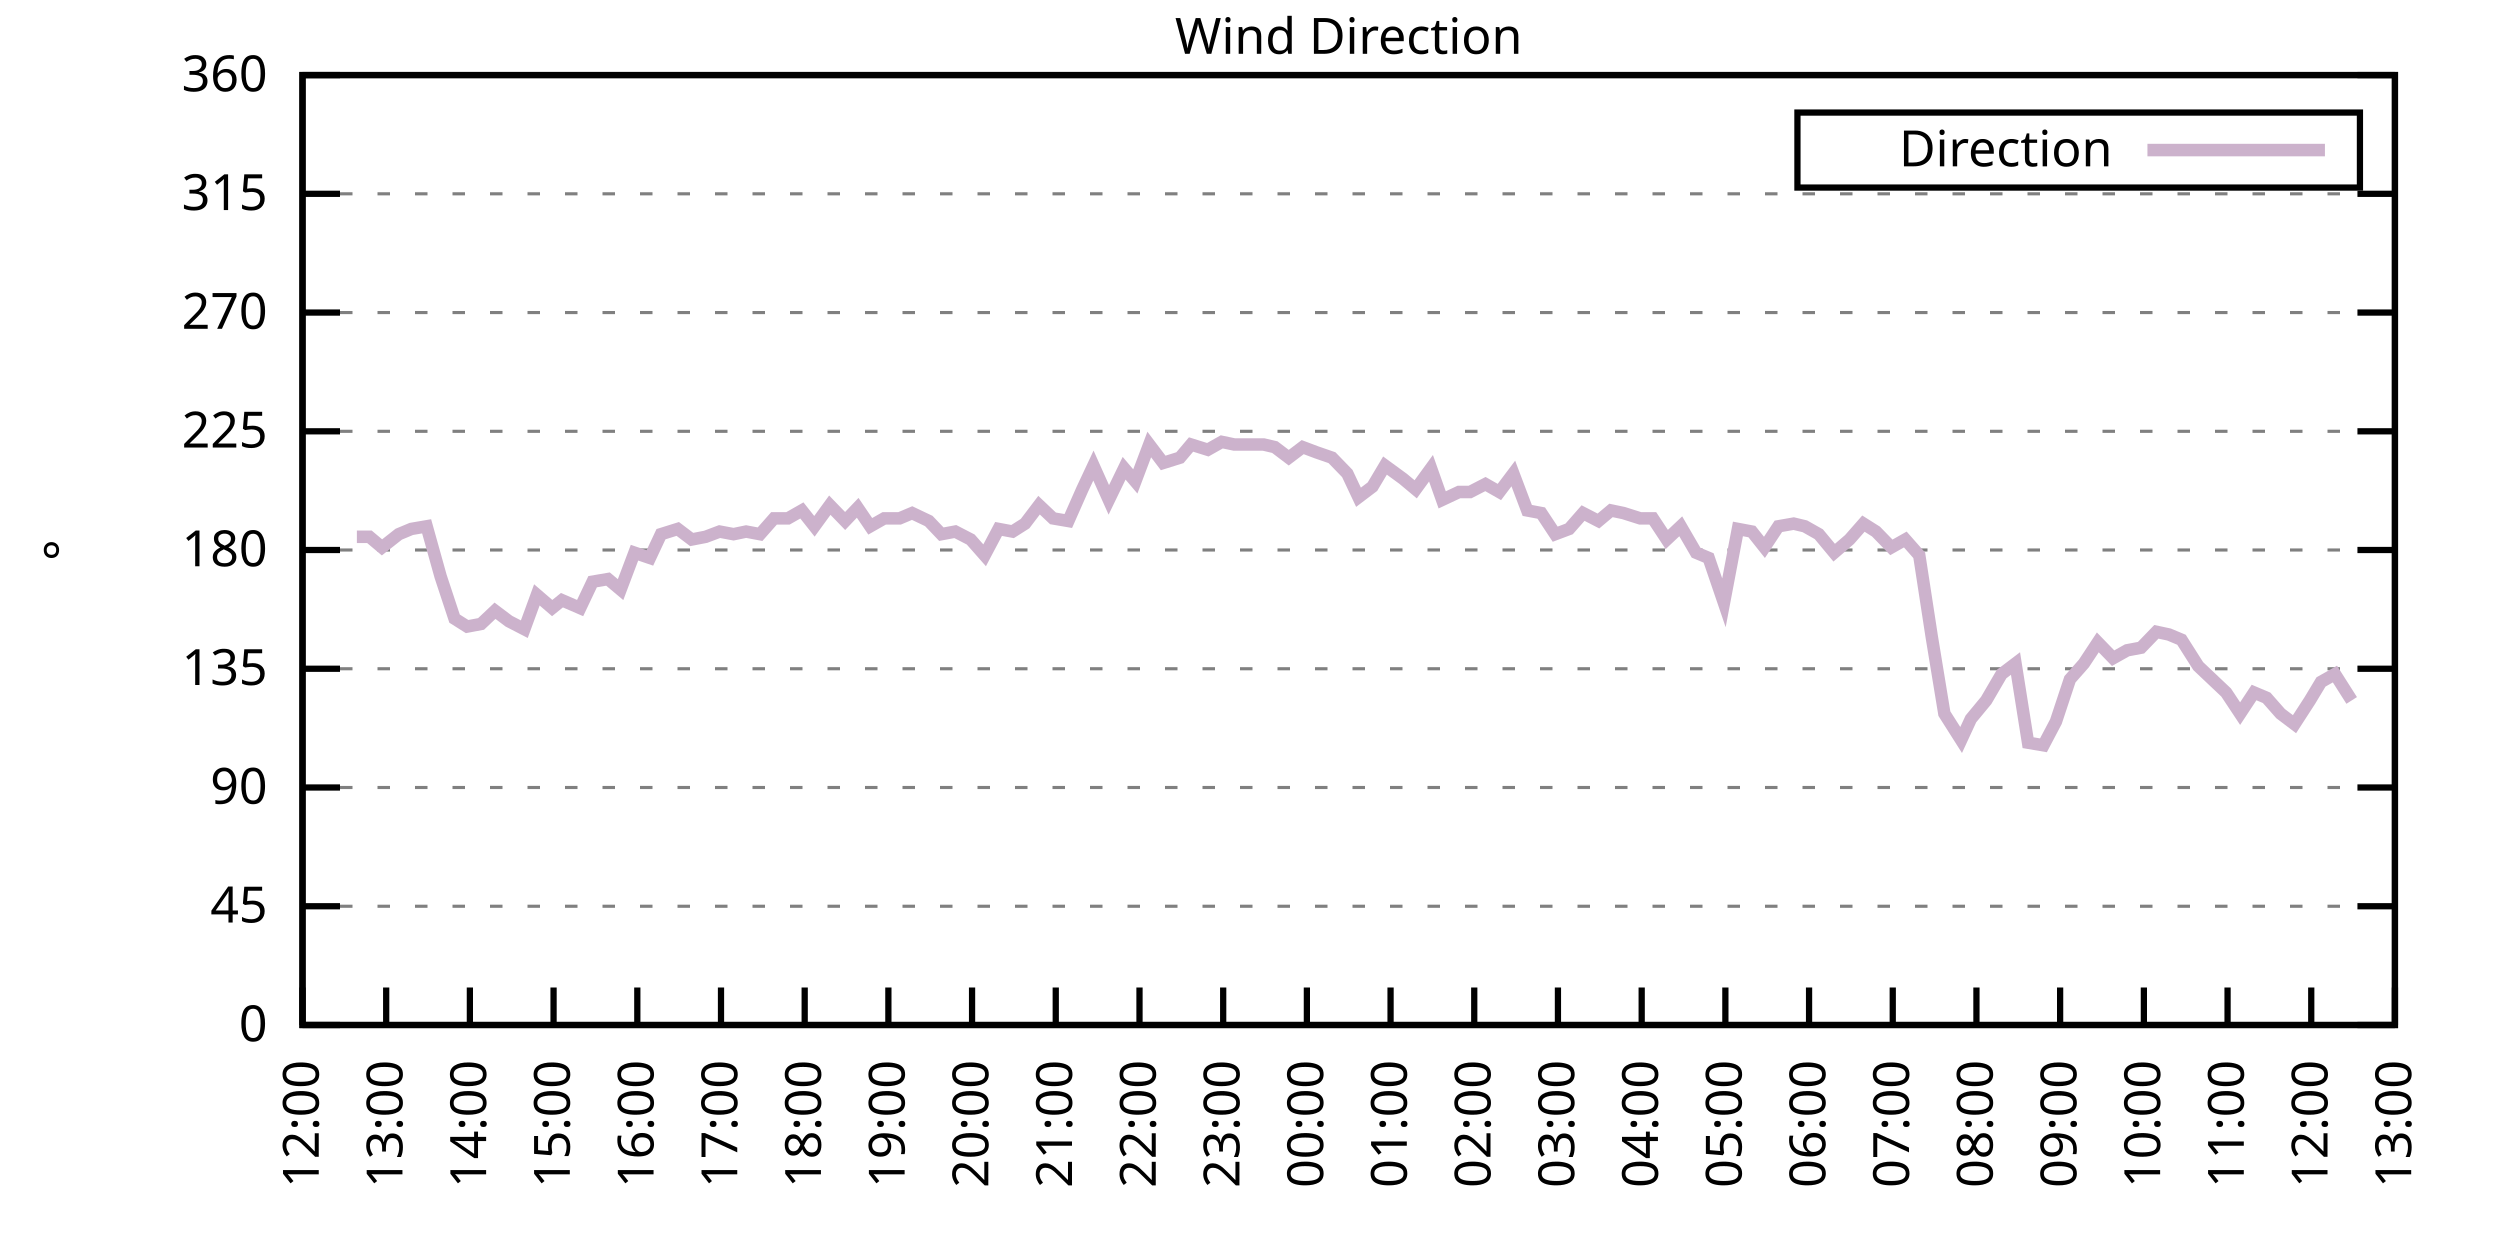
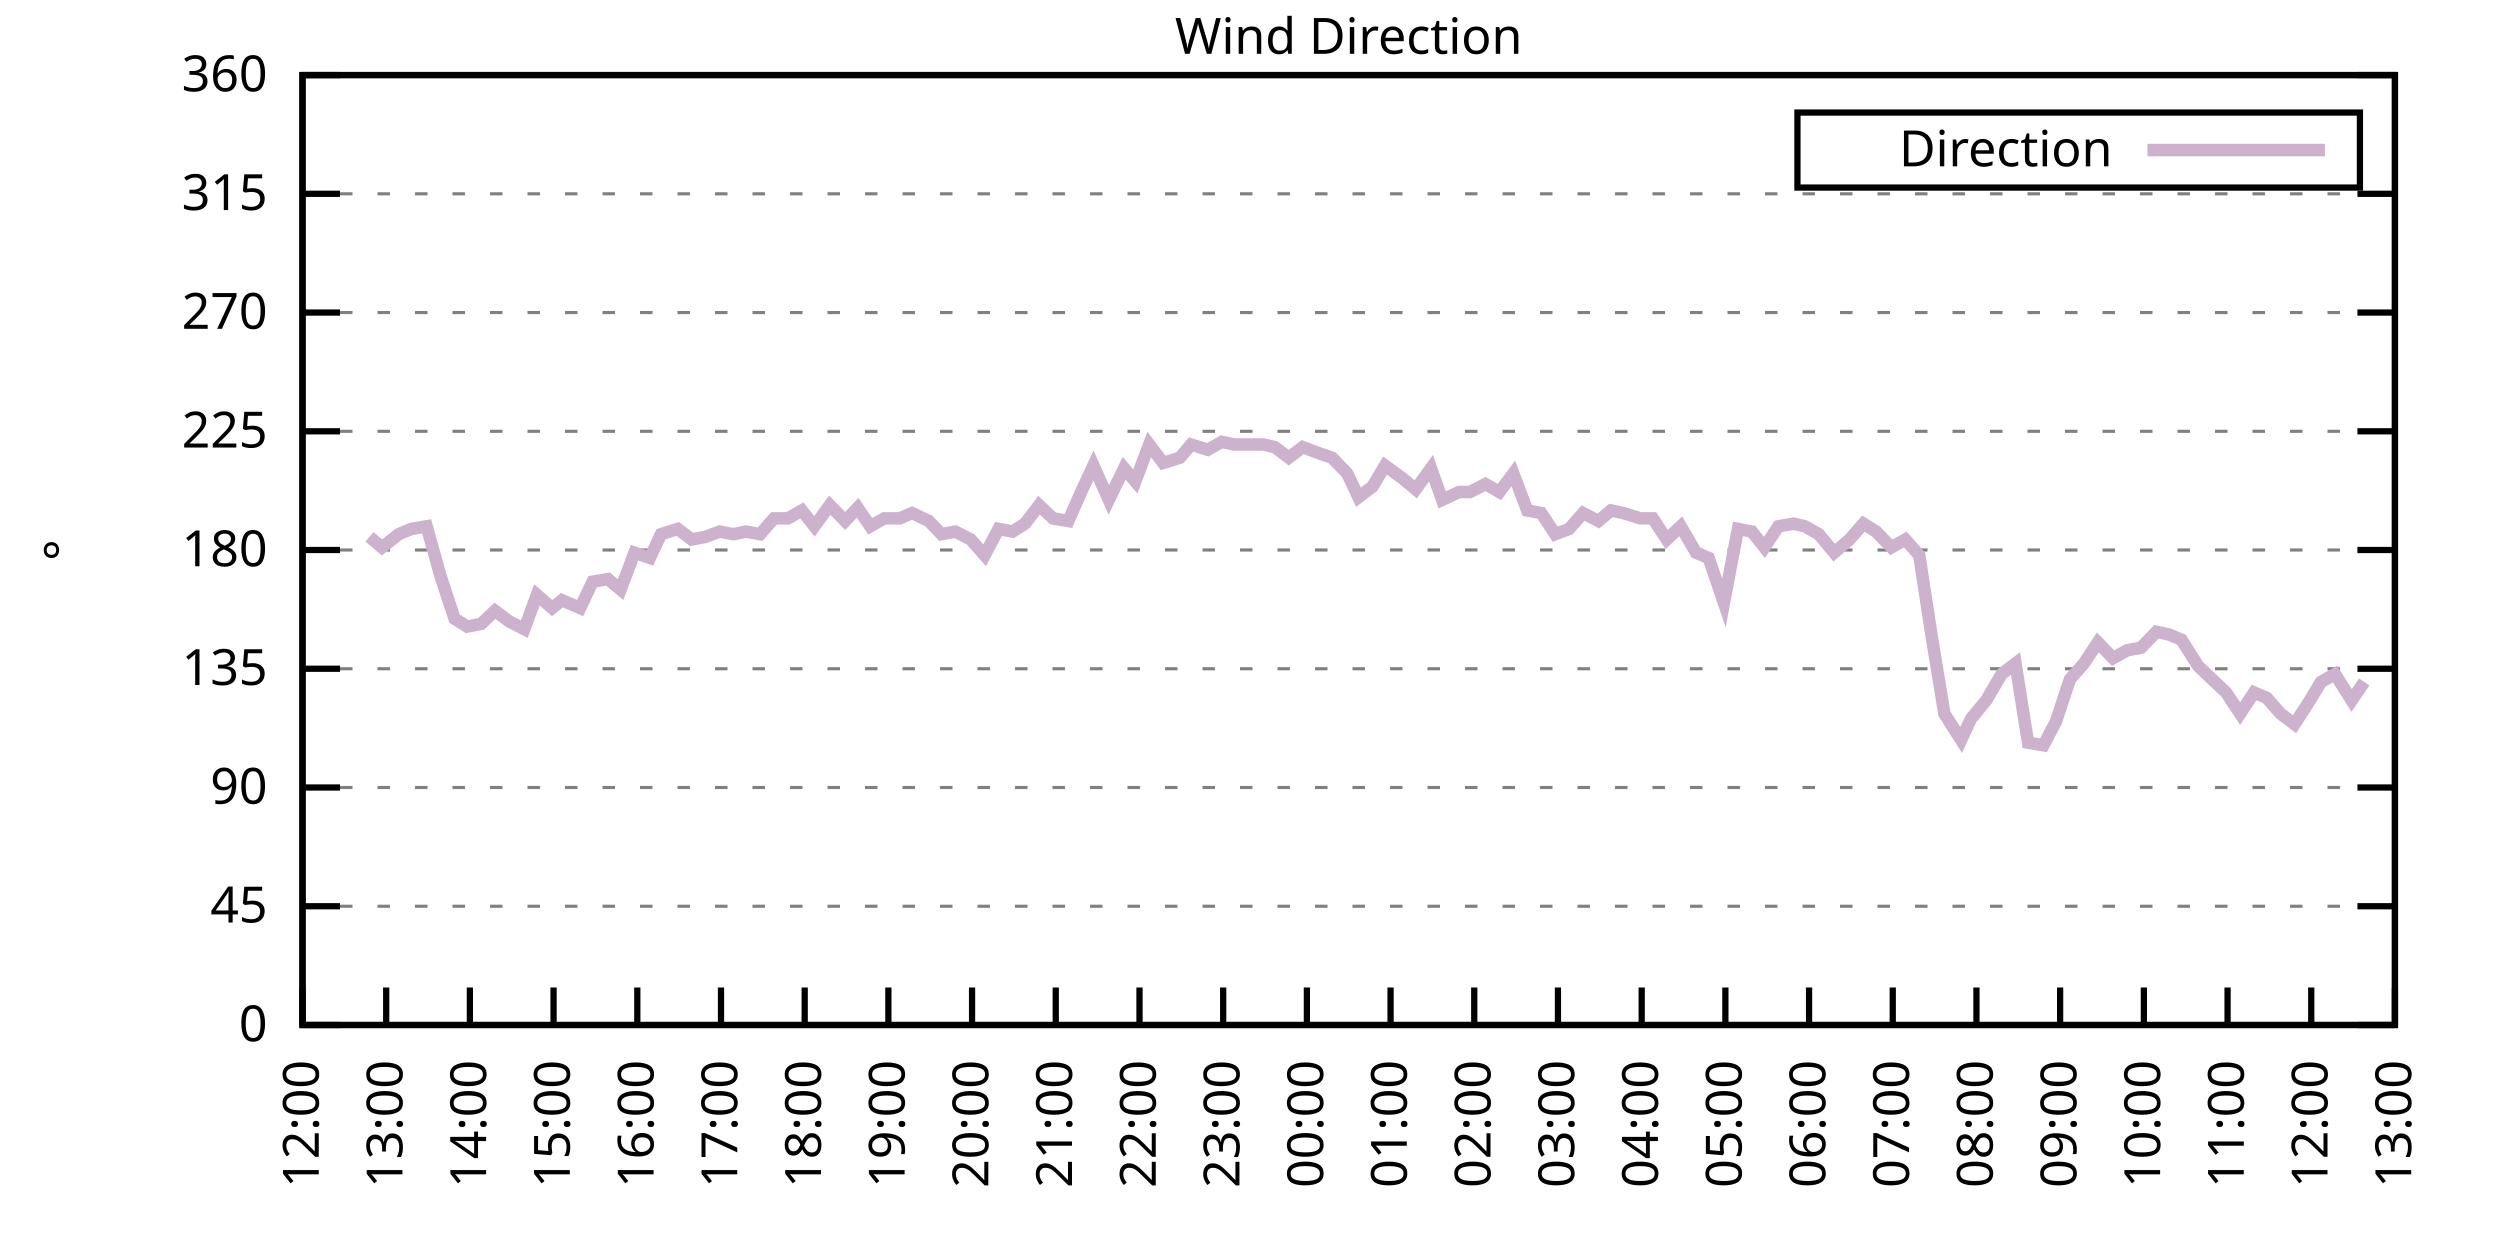
<svg xmlns="http://www.w3.org/2000/svg" xmlns:xlink="http://www.w3.org/1999/xlink" width="400" height="200" viewBox="0 0 400 200">
  <g id="gnuplot_canvas">
    <rect x="0" y="0" width="400" height="200" fill="none" />
    <defs>
      <circle id="gpDot" r="0.5" stroke-width="0.5" stroke="currentColor" />
      <path id="gpPt0" stroke-width="0.333" stroke="currentColor" d="M-1,0 h2 M0,-1 v2" />
      <path id="gpPt1" stroke-width="0.333" stroke="currentColor" d="M-1,-1 L1,1 M1,-1 L-1,1" />
      <path id="gpPt2" stroke-width="0.333" stroke="currentColor" d="M-1,0 L1,0 M0,-1 L0,1 M-1,-1 L1,1 M-1,1 L1,-1" />
      <rect id="gpPt3" stroke-width="0.333" stroke="currentColor" x="-1" y="-1" width="2" height="2" />
      <rect id="gpPt4" stroke-width="0.333" stroke="currentColor" fill="currentColor" x="-1" y="-1" width="2" height="2" />
      <circle id="gpPt5" stroke-width="0.333" stroke="currentColor" cx="0" cy="0" r="1" />
      <use xlink:href="#gpPt5" id="gpPt6" fill="currentColor" stroke="none" />
      <path id="gpPt7" stroke-width="0.333" stroke="currentColor" d="M0,-1.33 L-1.33,0.67 L1.33,0.67 z" />
      <use xlink:href="#gpPt7" id="gpPt8" fill="currentColor" stroke="none" />
      <use xlink:href="#gpPt7" id="gpPt9" stroke="currentColor" transform="rotate(180)" />
      <use xlink:href="#gpPt9" id="gpPt10" fill="currentColor" stroke="none" />
      <use xlink:href="#gpPt3" id="gpPt11" stroke="currentColor" transform="rotate(45)" />
      <use xlink:href="#gpPt11" id="gpPt12" fill="currentColor" stroke="none" />
      <path id="gpPt13" stroke-width="0.333" stroke="currentColor" d="M0,1.330 L1.265,0.411 L0.782,-1.067 L-0.782,-1.076 L-1.265,0.411 z" />
      <use xlink:href="#gpPt13" id="gpPt14" fill="currentColor" stroke="none" />
      <filter id="textbox" filterUnits="objectBoundingBox" x="0" y="0" height="1" width="1">
        <feFlood flood-color="white" flood-opacity="1" result="bgnd" />
        <feComposite in="SourceGraphic" in2="bgnd" operator="atop" />
      </filter>
      <filter id="greybox" filterUnits="objectBoundingBox" x="0" y="0" height="1" width="1">
        <feFlood flood-color="lightgrey" flood-opacity="1" result="grey" />
        <feComposite in="SourceGraphic" in2="grey" operator="atop" />
      </filter>
    </defs>
    <g fill="none" color="white" stroke="currentColor" stroke-width="1.00" stroke-linecap="butt" stroke-linejoin="miter">
</g>
    <g fill="none" color="black" stroke="currentColor" stroke-width="1.00" stroke-linecap="butt" stroke-linejoin="miter">
      <g stroke="none" shape-rendering="crispEdges">
        <polygon fill="rgb(255, 255, 255)" points="48.40,164.00 383.18,164.00 383.18,12.02 48.40,12.02 " />
      </g>
    </g>
    <g fill="none" color="black" stroke="currentColor" stroke-width="1.00" stroke-linecap="butt" stroke-linejoin="miter">
</g>
    <g fill="none" color="black" stroke="black" stroke-width="0.50" stroke-linecap="butt" stroke-linejoin="miter">
</g>
    <g fill="none" color="gray" stroke="currentColor" stroke-width="0.50" stroke-linecap="butt" stroke-linejoin="miter">
      <path stroke="gray" stroke-dasharray="2,4" class="gridline" d="M48.40,164.00 L383.19,164.00  " />
    </g>
    <g fill="none" color="gray" stroke="gray" stroke-width="1.00" stroke-linecap="butt" stroke-linejoin="miter">
</g>
    <g fill="none" color="black" stroke="currentColor" stroke-width="1.00" stroke-linecap="butt" stroke-linejoin="miter">
      <path stroke="black" d="M48.40,164.00 L54.40,164.00 M383.19,164.00 L377.19,164.00  " />
      <g transform="translate(42.80,166.60)" stroke="none" fill="black" font-family="Sans" font-size="8.00" text-anchor="end">
        <text>
          <tspan font-family="Sans"> 0</tspan>
        </text>
      </g>
    </g>
    <g fill="none" color="black" stroke="currentColor" stroke-width="1.00" stroke-linecap="butt" stroke-linejoin="miter">
</g>
    <g fill="none" color="black" stroke="black" stroke-width="0.50" stroke-linecap="butt" stroke-linejoin="miter">
</g>
    <g fill="none" color="gray" stroke="currentColor" stroke-width="0.50" stroke-linecap="butt" stroke-linejoin="miter">
      <path stroke="gray" stroke-dasharray="2,4" class="gridline" d="M48.40,145.00 L383.19,145.00  " />
    </g>
    <g fill="none" color="gray" stroke="gray" stroke-width="1.00" stroke-linecap="butt" stroke-linejoin="miter">
</g>
    <g fill="none" color="black" stroke="currentColor" stroke-width="1.00" stroke-linecap="butt" stroke-linejoin="miter">
      <path stroke="black" d="M48.40,145.00 L54.40,145.00 M383.19,145.00 L377.19,145.00  " />
      <g transform="translate(42.80,147.60)" stroke="none" fill="black" font-family="Sans" font-size="8.00" text-anchor="end">
        <text>
          <tspan font-family="Sans"> 45</tspan>
        </text>
      </g>
    </g>
    <g fill="none" color="black" stroke="currentColor" stroke-width="1.00" stroke-linecap="butt" stroke-linejoin="miter">
</g>
    <g fill="none" color="black" stroke="black" stroke-width="0.50" stroke-linecap="butt" stroke-linejoin="miter">
</g>
    <g fill="none" color="gray" stroke="currentColor" stroke-width="0.50" stroke-linecap="butt" stroke-linejoin="miter">
      <path stroke="gray" stroke-dasharray="2,4" class="gridline" d="M48.40,126.00 L383.19,126.00  " />
    </g>
    <g fill="none" color="gray" stroke="gray" stroke-width="1.00" stroke-linecap="butt" stroke-linejoin="miter">
</g>
    <g fill="none" color="black" stroke="currentColor" stroke-width="1.00" stroke-linecap="butt" stroke-linejoin="miter">
      <path stroke="black" d="M48.40,126.00 L54.40,126.00 M383.19,126.00 L377.19,126.00  " />
      <g transform="translate(42.80,128.60)" stroke="none" fill="black" font-family="Sans" font-size="8.00" text-anchor="end">
        <text>
          <tspan font-family="Sans"> 90</tspan>
        </text>
      </g>
    </g>
    <g fill="none" color="black" stroke="currentColor" stroke-width="1.00" stroke-linecap="butt" stroke-linejoin="miter">
</g>
    <g fill="none" color="black" stroke="black" stroke-width="0.50" stroke-linecap="butt" stroke-linejoin="miter">
</g>
    <g fill="none" color="gray" stroke="currentColor" stroke-width="0.50" stroke-linecap="butt" stroke-linejoin="miter">
      <path stroke="gray" stroke-dasharray="2,4" class="gridline" d="M48.40,107.00 L383.19,107.00  " />
    </g>
    <g fill="none" color="gray" stroke="gray" stroke-width="1.00" stroke-linecap="butt" stroke-linejoin="miter">
</g>
    <g fill="none" color="black" stroke="currentColor" stroke-width="1.00" stroke-linecap="butt" stroke-linejoin="miter">
      <path stroke="black" d="M48.40,107.00 L54.40,107.00 M383.19,107.00 L377.19,107.00  " />
      <g transform="translate(42.80,109.60)" stroke="none" fill="black" font-family="Sans" font-size="8.00" text-anchor="end">
        <text>
          <tspan font-family="Sans"> 135</tspan>
        </text>
      </g>
    </g>
    <g fill="none" color="black" stroke="currentColor" stroke-width="1.00" stroke-linecap="butt" stroke-linejoin="miter">
</g>
    <g fill="none" color="black" stroke="black" stroke-width="0.50" stroke-linecap="butt" stroke-linejoin="miter">
</g>
    <g fill="none" color="gray" stroke="currentColor" stroke-width="0.50" stroke-linecap="butt" stroke-linejoin="miter">
      <path stroke="gray" stroke-dasharray="2,4" class="gridline" d="M48.40,88.00 L383.19,88.00  " />
    </g>
    <g fill="none" color="gray" stroke="gray" stroke-width="1.00" stroke-linecap="butt" stroke-linejoin="miter">
</g>
    <g fill="none" color="black" stroke="currentColor" stroke-width="1.00" stroke-linecap="butt" stroke-linejoin="miter">
      <path stroke="black" d="M48.40,88.00 L54.40,88.00 M383.19,88.00 L377.19,88.00  " />
      <g transform="translate(42.80,90.60)" stroke="none" fill="black" font-family="Sans" font-size="8.00" text-anchor="end">
        <text>
          <tspan font-family="Sans"> 180</tspan>
        </text>
      </g>
    </g>
    <g fill="none" color="black" stroke="currentColor" stroke-width="1.00" stroke-linecap="butt" stroke-linejoin="miter">
</g>
    <g fill="none" color="black" stroke="black" stroke-width="0.50" stroke-linecap="butt" stroke-linejoin="miter">
</g>
    <g fill="none" color="gray" stroke="currentColor" stroke-width="0.50" stroke-linecap="butt" stroke-linejoin="miter">
      <path stroke="gray" stroke-dasharray="2,4" class="gridline" d="M48.40,69.01 L383.19,69.01  " />
    </g>
    <g fill="none" color="gray" stroke="gray" stroke-width="1.00" stroke-linecap="butt" stroke-linejoin="miter">
</g>
    <g fill="none" color="black" stroke="currentColor" stroke-width="1.00" stroke-linecap="butt" stroke-linejoin="miter">
      <path stroke="black" d="M48.40,69.01 L54.40,69.01 M383.19,69.01 L377.19,69.01  " />
      <g transform="translate(42.80,71.61)" stroke="none" fill="black" font-family="Sans" font-size="8.00" text-anchor="end">
        <text>
          <tspan font-family="Sans"> 225</tspan>
        </text>
      </g>
    </g>
    <g fill="none" color="black" stroke="currentColor" stroke-width="1.00" stroke-linecap="butt" stroke-linejoin="miter">
</g>
    <g fill="none" color="black" stroke="black" stroke-width="0.50" stroke-linecap="butt" stroke-linejoin="miter">
</g>
    <g fill="none" color="gray" stroke="currentColor" stroke-width="0.50" stroke-linecap="butt" stroke-linejoin="miter">
      <path stroke="gray" stroke-dasharray="2,4" class="gridline" d="M48.40,50.01 L383.19,50.01  " />
    </g>
    <g fill="none" color="gray" stroke="gray" stroke-width="1.00" stroke-linecap="butt" stroke-linejoin="miter">
</g>
    <g fill="none" color="black" stroke="currentColor" stroke-width="1.00" stroke-linecap="butt" stroke-linejoin="miter">
      <path stroke="black" d="M48.40,50.01 L54.40,50.01 M383.19,50.01 L377.19,50.01  " />
      <g transform="translate(42.80,52.61)" stroke="none" fill="black" font-family="Sans" font-size="8.00" text-anchor="end">
        <text>
          <tspan font-family="Sans"> 270</tspan>
        </text>
      </g>
    </g>
    <g fill="none" color="black" stroke="currentColor" stroke-width="1.00" stroke-linecap="butt" stroke-linejoin="miter">
</g>
    <g fill="none" color="black" stroke="black" stroke-width="0.50" stroke-linecap="butt" stroke-linejoin="miter">
</g>
    <g fill="none" color="gray" stroke="currentColor" stroke-width="0.50" stroke-linecap="butt" stroke-linejoin="miter">
      <path stroke="gray" stroke-dasharray="2,4" class="gridline" d="M48.40,31.01 L383.19,31.01  " />
    </g>
    <g fill="none" color="gray" stroke="gray" stroke-width="1.00" stroke-linecap="butt" stroke-linejoin="miter">
</g>
    <g fill="none" color="black" stroke="currentColor" stroke-width="1.00" stroke-linecap="butt" stroke-linejoin="miter">
      <path stroke="black" d="M48.40,31.01 L54.40,31.01 M383.19,31.01 L377.19,31.01  " />
      <g transform="translate(42.80,33.61)" stroke="none" fill="black" font-family="Sans" font-size="8.00" text-anchor="end">
        <text>
          <tspan font-family="Sans"> 315</tspan>
        </text>
      </g>
    </g>
    <g fill="none" color="black" stroke="currentColor" stroke-width="1.00" stroke-linecap="butt" stroke-linejoin="miter">
</g>
    <g fill="none" color="black" stroke="black" stroke-width="0.50" stroke-linecap="butt" stroke-linejoin="miter">
</g>
    <g fill="none" color="gray" stroke="currentColor" stroke-width="0.50" stroke-linecap="butt" stroke-linejoin="miter">
      <path stroke="gray" stroke-dasharray="2,4" class="gridline" d="M48.40,12.01 L383.19,12.01  " />
    </g>
    <g fill="none" color="gray" stroke="gray" stroke-width="1.00" stroke-linecap="butt" stroke-linejoin="miter">
</g>
    <g fill="none" color="black" stroke="currentColor" stroke-width="1.00" stroke-linecap="butt" stroke-linejoin="miter">
      <path stroke="black" d="M48.40,12.01 L54.40,12.01 M383.19,12.01 L377.19,12.01  " />
      <g transform="translate(42.80,14.61)" stroke="none" fill="black" font-family="Sans" font-size="8.00" text-anchor="end">
        <text>
          <tspan font-family="Sans"> 360</tspan>
        </text>
      </g>
    </g>
    <g fill="none" color="black" stroke="currentColor" stroke-width="1.00" stroke-linecap="butt" stroke-linejoin="miter">
      <path stroke="black" d="M48.40,164.00 L48.40,158.00  " />
      <g transform="translate(51.00,169.60) rotate(270.00)" stroke="none" fill="black" font-family="Sans" font-size="8.00" text-anchor="end">
        <text>
          <tspan font-family="Sans">12:00</tspan>
        </text>
      </g>
    </g>
    <g fill="none" color="black" stroke="currentColor" stroke-width="1.00" stroke-linecap="butt" stroke-linejoin="miter">
      <path stroke="black" d="M61.79,164.00 L61.79,158.00  " />
      <g transform="translate(64.39,169.60) rotate(270.00)" stroke="none" fill="black" font-family="Sans" font-size="8.00" text-anchor="end">
        <text>
          <tspan font-family="Sans">13:00</tspan>
        </text>
      </g>
    </g>
    <g fill="none" color="black" stroke="currentColor" stroke-width="1.00" stroke-linecap="butt" stroke-linejoin="miter">
      <path stroke="black" d="M75.18,164.00 L75.18,158.00  " />
      <g transform="translate(77.78,169.60) rotate(270.00)" stroke="none" fill="black" font-family="Sans" font-size="8.00" text-anchor="end">
        <text>
          <tspan font-family="Sans">14:00</tspan>
        </text>
      </g>
    </g>
    <g fill="none" color="black" stroke="currentColor" stroke-width="1.00" stroke-linecap="butt" stroke-linejoin="miter">
      <path stroke="black" d="M88.57,164.00 L88.57,158.00  " />
      <g transform="translate(91.17,169.60) rotate(270.00)" stroke="none" fill="black" font-family="Sans" font-size="8.00" text-anchor="end">
        <text>
          <tspan font-family="Sans">15:00</tspan>
        </text>
      </g>
    </g>
    <g fill="none" color="black" stroke="currentColor" stroke-width="1.00" stroke-linecap="butt" stroke-linejoin="miter">
      <path stroke="black" d="M101.97,164.00 L101.97,158.00  " />
      <g transform="translate(104.57,169.60) rotate(270.00)" stroke="none" fill="black" font-family="Sans" font-size="8.00" text-anchor="end">
        <text>
          <tspan font-family="Sans">16:00</tspan>
        </text>
      </g>
    </g>
    <g fill="none" color="black" stroke="currentColor" stroke-width="1.00" stroke-linecap="butt" stroke-linejoin="miter">
      <path stroke="black" d="M115.36,164.00 L115.36,158.00  " />
      <g transform="translate(117.96,169.60) rotate(270.00)" stroke="none" fill="black" font-family="Sans" font-size="8.00" text-anchor="end">
        <text>
          <tspan font-family="Sans">17:00</tspan>
        </text>
      </g>
    </g>
    <g fill="none" color="black" stroke="currentColor" stroke-width="1.00" stroke-linecap="butt" stroke-linejoin="miter">
      <path stroke="black" d="M128.75,164.00 L128.75,158.00  " />
      <g transform="translate(131.35,169.60) rotate(270.00)" stroke="none" fill="black" font-family="Sans" font-size="8.00" text-anchor="end">
        <text>
          <tspan font-family="Sans">18:00</tspan>
        </text>
      </g>
    </g>
    <g fill="none" color="black" stroke="currentColor" stroke-width="1.00" stroke-linecap="butt" stroke-linejoin="miter">
      <path stroke="black" d="M142.14,164.00 L142.14,158.00  " />
      <g transform="translate(144.74,169.60) rotate(270.00)" stroke="none" fill="black" font-family="Sans" font-size="8.00" text-anchor="end">
        <text>
          <tspan font-family="Sans">19:00</tspan>
        </text>
      </g>
    </g>
    <g fill="none" color="black" stroke="currentColor" stroke-width="1.00" stroke-linecap="butt" stroke-linejoin="miter">
      <path stroke="black" d="M155.53,164.00 L155.53,158.00  " />
      <g transform="translate(158.13,169.60) rotate(270.00)" stroke="none" fill="black" font-family="Sans" font-size="8.00" text-anchor="end">
        <text>
          <tspan font-family="Sans">20:00</tspan>
        </text>
      </g>
    </g>
    <g fill="none" color="black" stroke="currentColor" stroke-width="1.00" stroke-linecap="butt" stroke-linejoin="miter">
      <path stroke="black" d="M168.92,164.00 L168.92,158.00  " />
      <g transform="translate(171.52,169.60) rotate(270.00)" stroke="none" fill="black" font-family="Sans" font-size="8.00" text-anchor="end">
        <text>
          <tspan font-family="Sans">21:00</tspan>
        </text>
      </g>
    </g>
    <g fill="none" color="black" stroke="currentColor" stroke-width="1.00" stroke-linecap="butt" stroke-linejoin="miter">
      <path stroke="black" d="M182.32,164.00 L182.32,158.00  " />
      <g transform="translate(184.92,169.60) rotate(270.00)" stroke="none" fill="black" font-family="Sans" font-size="8.00" text-anchor="end">
        <text>
          <tspan font-family="Sans">22:00</tspan>
        </text>
      </g>
    </g>
    <g fill="none" color="black" stroke="currentColor" stroke-width="1.00" stroke-linecap="butt" stroke-linejoin="miter">
      <path stroke="black" d="M195.71,164.00 L195.71,158.00  " />
      <g transform="translate(198.31,169.60) rotate(270.00)" stroke="none" fill="black" font-family="Sans" font-size="8.00" text-anchor="end">
        <text>
          <tspan font-family="Sans">23:00</tspan>
        </text>
      </g>
    </g>
    <g fill="none" color="black" stroke="currentColor" stroke-width="1.00" stroke-linecap="butt" stroke-linejoin="miter">
      <path stroke="black" d="M209.10,164.00 L209.10,158.00  " />
      <g transform="translate(211.70,169.60) rotate(270.00)" stroke="none" fill="black" font-family="Sans" font-size="8.00" text-anchor="end">
        <text>
          <tspan font-family="Sans">00:00</tspan>
        </text>
      </g>
    </g>
    <g fill="none" color="black" stroke="currentColor" stroke-width="1.00" stroke-linecap="butt" stroke-linejoin="miter">
      <path stroke="black" d="M222.49,164.00 L222.49,158.00  " />
      <g transform="translate(225.09,169.60) rotate(270.00)" stroke="none" fill="black" font-family="Sans" font-size="8.00" text-anchor="end">
        <text>
          <tspan font-family="Sans">01:00</tspan>
        </text>
      </g>
    </g>
    <g fill="none" color="black" stroke="currentColor" stroke-width="1.00" stroke-linecap="butt" stroke-linejoin="miter">
      <path stroke="black" d="M235.88,164.00 L235.88,158.00  " />
      <g transform="translate(238.48,169.60) rotate(270.00)" stroke="none" fill="black" font-family="Sans" font-size="8.00" text-anchor="end">
        <text>
          <tspan font-family="Sans">02:00</tspan>
        </text>
      </g>
    </g>
    <g fill="none" color="black" stroke="currentColor" stroke-width="1.00" stroke-linecap="butt" stroke-linejoin="miter">
      <path stroke="black" d="M249.27,164.00 L249.27,158.00  " />
      <g transform="translate(251.87,169.60) rotate(270.00)" stroke="none" fill="black" font-family="Sans" font-size="8.00" text-anchor="end">
        <text>
          <tspan font-family="Sans">03:00</tspan>
        </text>
      </g>
    </g>
    <g fill="none" color="black" stroke="currentColor" stroke-width="1.00" stroke-linecap="butt" stroke-linejoin="miter">
      <path stroke="black" d="M262.67,164.00 L262.67,158.00  " />
      <g transform="translate(265.27,169.60) rotate(270.00)" stroke="none" fill="black" font-family="Sans" font-size="8.00" text-anchor="end">
        <text>
          <tspan font-family="Sans">04:00</tspan>
        </text>
      </g>
    </g>
    <g fill="none" color="black" stroke="currentColor" stroke-width="1.00" stroke-linecap="butt" stroke-linejoin="miter">
      <path stroke="black" d="M276.06,164.00 L276.06,158.00  " />
      <g transform="translate(278.66,169.60) rotate(270.00)" stroke="none" fill="black" font-family="Sans" font-size="8.00" text-anchor="end">
        <text>
          <tspan font-family="Sans">05:00</tspan>
        </text>
      </g>
    </g>
    <g fill="none" color="black" stroke="currentColor" stroke-width="1.00" stroke-linecap="butt" stroke-linejoin="miter">
      <path stroke="black" d="M289.45,164.00 L289.45,158.00  " />
      <g transform="translate(292.05,169.60) rotate(270.00)" stroke="none" fill="black" font-family="Sans" font-size="8.00" text-anchor="end">
        <text>
          <tspan font-family="Sans">06:00</tspan>
        </text>
      </g>
    </g>
    <g fill="none" color="black" stroke="currentColor" stroke-width="1.00" stroke-linecap="butt" stroke-linejoin="miter">
      <path stroke="black" d="M302.84,164.00 L302.84,158.00  " />
      <g transform="translate(305.44,169.60) rotate(270.00)" stroke="none" fill="black" font-family="Sans" font-size="8.00" text-anchor="end">
        <text>
          <tspan font-family="Sans">07:00</tspan>
        </text>
      </g>
    </g>
    <g fill="none" color="black" stroke="currentColor" stroke-width="1.00" stroke-linecap="butt" stroke-linejoin="miter">
      <path stroke="black" d="M316.23,164.00 L316.23,158.00  " />
      <g transform="translate(318.83,169.60) rotate(270.00)" stroke="none" fill="black" font-family="Sans" font-size="8.00" text-anchor="end">
        <text>
          <tspan font-family="Sans">08:00</tspan>
        </text>
      </g>
    </g>
    <g fill="none" color="black" stroke="currentColor" stroke-width="1.00" stroke-linecap="butt" stroke-linejoin="miter">
      <path stroke="black" d="M329.62,164.00 L329.62,158.00  " />
      <g transform="translate(332.22,169.60) rotate(270.00)" stroke="none" fill="black" font-family="Sans" font-size="8.00" text-anchor="end">
        <text>
          <tspan font-family="Sans">09:00</tspan>
        </text>
      </g>
    </g>
    <g fill="none" color="black" stroke="currentColor" stroke-width="1.00" stroke-linecap="butt" stroke-linejoin="miter">
      <path stroke="black" d="M343.02,164.00 L343.02,158.00  " />
      <g transform="translate(345.62,169.60) rotate(270.00)" stroke="none" fill="black" font-family="Sans" font-size="8.00" text-anchor="end">
        <text>
          <tspan font-family="Sans">10:00</tspan>
        </text>
      </g>
    </g>
    <g fill="none" color="black" stroke="currentColor" stroke-width="1.00" stroke-linecap="butt" stroke-linejoin="miter">
      <path stroke="black" d="M356.41,164.00 L356.41,158.00  " />
      <g transform="translate(359.01,169.60) rotate(270.00)" stroke="none" fill="black" font-family="Sans" font-size="8.00" text-anchor="end">
        <text>
          <tspan font-family="Sans">11:00</tspan>
        </text>
      </g>
    </g>
    <g fill="none" color="black" stroke="currentColor" stroke-width="1.00" stroke-linecap="butt" stroke-linejoin="miter">
      <path stroke="black" d="M369.80,164.00 L369.80,158.00  " />
      <g transform="translate(372.40,169.60) rotate(270.00)" stroke="none" fill="black" font-family="Sans" font-size="8.00" text-anchor="end">
        <text>
          <tspan font-family="Sans">12:00</tspan>
        </text>
      </g>
    </g>
    <g fill="none" color="black" stroke="currentColor" stroke-width="1.00" stroke-linecap="butt" stroke-linejoin="miter">
      <path stroke="black" d="M383.19,164.00 L383.19,158.00  " />
      <g transform="translate(385.79,169.60) rotate(270.00)" stroke="none" fill="black" font-family="Sans" font-size="8.00" text-anchor="end">
        <text>
          <tspan font-family="Sans">13:00</tspan>
        </text>
      </g>
    </g>
    <g fill="none" color="black" stroke="currentColor" stroke-width="1.00" stroke-linecap="butt" stroke-linejoin="miter">
</g>
    <g fill="none" color="black" stroke="currentColor" stroke-width="1.00" stroke-linecap="butt" stroke-linejoin="miter">
      <path stroke="black" d="M48.40,12.01 L48.40,164.00 L383.19,164.00 L383.19,12.01 L48.40,12.01 Z  " />
    </g>
    <g fill="none" color="black" stroke="currentColor" stroke-width="1.00" stroke-linecap="butt" stroke-linejoin="miter">
</g>
    <g fill="none" color="black" stroke="currentColor" stroke-width="1.00" stroke-linecap="butt" stroke-linejoin="miter">
      <path stroke="black" d="M287.59,30.01 L287.59,18.01 L377.59,18.01 L377.59,30.01 L287.59,30.01 Z  " />
    </g>
    <g id="Wind_direction_plot_1">
      <g fill="none" color="white" stroke="black" stroke-width="2.00" stroke-linecap="butt" stroke-linejoin="miter">
</g>
      <g fill="none" color="black" stroke="currentColor" stroke-width="2.00" stroke-linecap="butt" stroke-linejoin="miter">
        <g transform="translate(337.99,26.61)" stroke="none" fill="black" font-family="Sans" font-size="8.00" text-anchor="end">
          <text>
            <tspan font-family="Sans">Direction</tspan>
          </text>
        </g>
      </g>
      <g fill="none" color="black" stroke="currentColor" stroke-width="2.00" stroke-linecap="butt" stroke-linejoin="miter">
-         <path stroke="rgb(204, 178, 204)" d="M343.59,24.01 L371.99,24.01 M57.10,85.89 L59.11,85.89 L61.12,87.58 L63.80,85.47 L65.81,84.63 L68.26,84.21   L70.50,92.23 L72.73,98.98 L74.74,100.25 L76.97,99.83 L79.20,97.72 L81.43,99.40 L83.89,100.67 L85.90,95.18   L88.35,97.29 L89.91,96.03 L92.82,97.29 L94.82,93.07 L97.28,92.65 L99.29,94.34 L101.52,88.43 L103.98,89.27   L105.76,85.47 L108.44,84.63 L110.67,86.32 L112.90,85.89 L115.13,85.05 L117.37,85.47 L119.38,85.05 L121.61,85.47   L123.84,82.94 L126.07,82.94 L128.30,81.67 L130.31,84.21 L132.77,80.83 L135.22,83.36 L137.23,81.25 L139.24,84.21   L141.47,82.94 L143.93,82.94 L145.94,82.09 L148.61,83.36 L150.62,85.47 L152.85,85.05 L155.31,86.32 L157.54,88.85   L159.77,84.63 L162.01,85.05 L164.01,83.78 L166.25,80.83 L168.48,82.94 L170.93,83.36 L173.17,78.29 L174.95,74.49   L177.41,79.98 L179.86,74.92 L181.65,77.03 L183.88,71.12 L186.11,74.07 L188.79,73.23 L190.57,71.12 L193.25,71.96   L195.48,70.70 L197.49,71.12 L199.95,71.12 L202.18,71.12 L203.97,71.54 L206.20,73.23 L208.43,71.54 L210.66,72.38   L213.12,73.23 L215.57,75.76 L217.36,79.56 L219.59,77.87 L221.60,74.49 L224.50,76.61 L226.51,78.29 L228.96,74.92   L230.75,79.98 L233.43,78.72 L235.21,78.72 L237.67,77.45 L239.90,78.72 L242.13,75.76 L244.36,81.67 L246.60,82.09   L248.83,85.47 L251.06,84.63 L253.29,82.09 L255.75,83.36 L257.76,81.67 L259.76,82.09 L262.44,82.94 L264.45,82.94   L266.68,86.32 L268.92,84.21 L271.37,88.43 L273.38,89.27 L275.83,96.45 L278.07,84.63 L280.30,85.05 L282.31,87.58   L284.54,84.21 L286.99,83.78 L288.78,84.21 L291.01,85.47 L293.47,88.43 L295.92,86.32 L298.15,83.78 L300.16,85.05   L302.62,87.58 L304.85,86.32 L307.08,88.85 L309.09,101.94 L311.10,114.18 L313.78,118.40 L315.34,115.03 L317.79,112.07   L320.25,107.85 L322.48,106.16 L324.49,118.83 L326.95,119.25 L328.95,115.45 L331.19,108.69 L333.42,106.16 L335.65,102.78   L338.10,105.31 L340.34,104.05 L342.57,103.63 L345.02,101.09 L347.03,101.52 L349.04,102.36 L351.72,106.58 L356.18,110.80   L358.42,114.18 L360.65,110.80 L362.66,111.65 L364.89,114.18 L367.12,115.87 L369.58,112.07 L371.36,109.11 L373.59,107.85   L376.27,112.07  " />
+         <path stroke="rgb(204, 178, 204)" d="M343.59,24.01 L371.99,24.01 M59.11,85.89 L61.12,87.58 L63.80,85.47 L65.81,84.63 L68.26,84.21 L70.50,92.23   L72.73,98.98 L74.74,100.25 L76.97,99.83 L79.20,97.72 L81.43,99.40 L83.89,100.67 L85.90,95.18 L88.35,97.29   L89.91,96.03 L92.82,97.29 L94.82,93.07 L97.28,92.65 L99.29,94.34 L101.52,88.43 L103.98,89.27 L105.76,85.47   L108.44,84.63 L110.67,86.32 L112.90,85.89 L115.13,85.05 L117.37,85.47 L119.38,85.05 L121.61,85.47 L123.84,82.94   L126.07,82.94 L128.30,81.67 L130.31,84.21 L132.77,80.83 L135.22,83.36 L137.23,81.25 L139.24,84.21 L141.47,82.94   L143.93,82.94 L145.94,82.09 L148.61,83.36 L150.62,85.47 L152.85,85.05 L155.31,86.32 L157.54,88.85 L159.77,84.63   L162.01,85.05 L164.01,83.78 L166.25,80.83 L168.48,82.94 L170.93,83.36 L173.17,78.29 L174.95,74.49 L177.41,79.98   L179.86,74.92 L181.65,77.03 L183.88,71.12 L186.11,74.07 L188.79,73.23 L190.57,71.12 L193.25,71.96 L195.48,70.70   L197.49,71.12 L199.95,71.12 L202.18,71.12 L203.97,71.54 L206.20,73.23 L208.43,71.54 L210.66,72.38 L213.12,73.23   L215.57,75.76 L217.36,79.56 L219.59,77.87 L221.60,74.49 L224.50,76.61 L226.51,78.29 L228.96,74.92 L230.75,79.98   L233.43,78.72 L235.21,78.72 L237.67,77.45 L239.90,78.72 L242.13,75.76 L244.36,81.67 L246.60,82.09 L248.83,85.47   L251.06,84.63 L253.29,82.09 L255.75,83.36 L257.76,81.67 L259.76,82.09 L262.44,82.94 L264.45,82.94 L266.68,86.32   L268.92,84.21 L271.37,88.43 L273.38,89.27 L275.83,96.45 L278.07,84.63 L280.30,85.05 L282.31,87.58 L284.54,84.21   L286.99,83.78 L288.78,84.21 L291.01,85.47 L293.47,88.43 L295.92,86.32 L298.15,83.78 L300.16,85.05 L302.62,87.58   L304.85,86.32 L307.08,88.85 L309.09,101.94 L311.10,114.18 L313.78,118.40 L315.34,115.03 L317.79,112.07 L320.25,107.85   L322.48,106.16 L324.49,118.83 L326.95,119.25 L328.95,115.45 L331.19,108.69 L333.42,106.16 L335.65,102.78 L338.10,105.31   L340.34,104.05 L342.57,103.63 L345.02,101.09 L347.03,101.52 L349.04,102.36 L351.72,106.58 L356.18,110.80 L358.42,114.18   L360.65,110.80 L362.66,111.65 L364.89,114.18 L367.12,115.87 L369.58,112.07 L371.36,109.11 L373.59,107.85 L376.27,112.07   L378.28,109.11  " />
      </g>
    </g>
    <g fill="none" color="black" stroke="currentColor" stroke-width="2.00" stroke-linecap="butt" stroke-linejoin="miter">
</g>
    <g fill="none" color="black" stroke="black" stroke-width="1.00" stroke-linecap="butt" stroke-linejoin="miter">
</g>
    <g fill="none" color="black" stroke="currentColor" stroke-width="1.00" stroke-linecap="butt" stroke-linejoin="miter">
      <path stroke="black" d="M48.40,12.01 L48.40,164.00 L383.19,164.00 L383.19,12.01 L48.40,12.01 Z  " />
      <g transform="translate(12.80,88.01) rotate(270.00)" stroke="none" fill="black" font-family="Sans" font-size="8.00" text-anchor="middle">
        <text>
          <tspan font-family="Sans">°</tspan>
        </text>
      </g>
    </g>
    <g fill="none" color="black" stroke="currentColor" stroke-width="1.00" stroke-linecap="butt" stroke-linejoin="miter">
</g>
    <g fill="none" color="black" stroke="currentColor" stroke-width="1.00" stroke-linecap="butt" stroke-linejoin="miter">
      <g transform="translate(215.79,8.61)" stroke="none" fill="black" font-family="Sans" font-size="8.00" text-anchor="middle">
        <text>
          <tspan font-family="Sans">Wind Direction</tspan>
        </text>
      </g>
    </g>
    <g fill="none" color="black" stroke="currentColor" stroke-width="1.00" stroke-linecap="butt" stroke-linejoin="miter">
</g>
  </g>
</svg>
